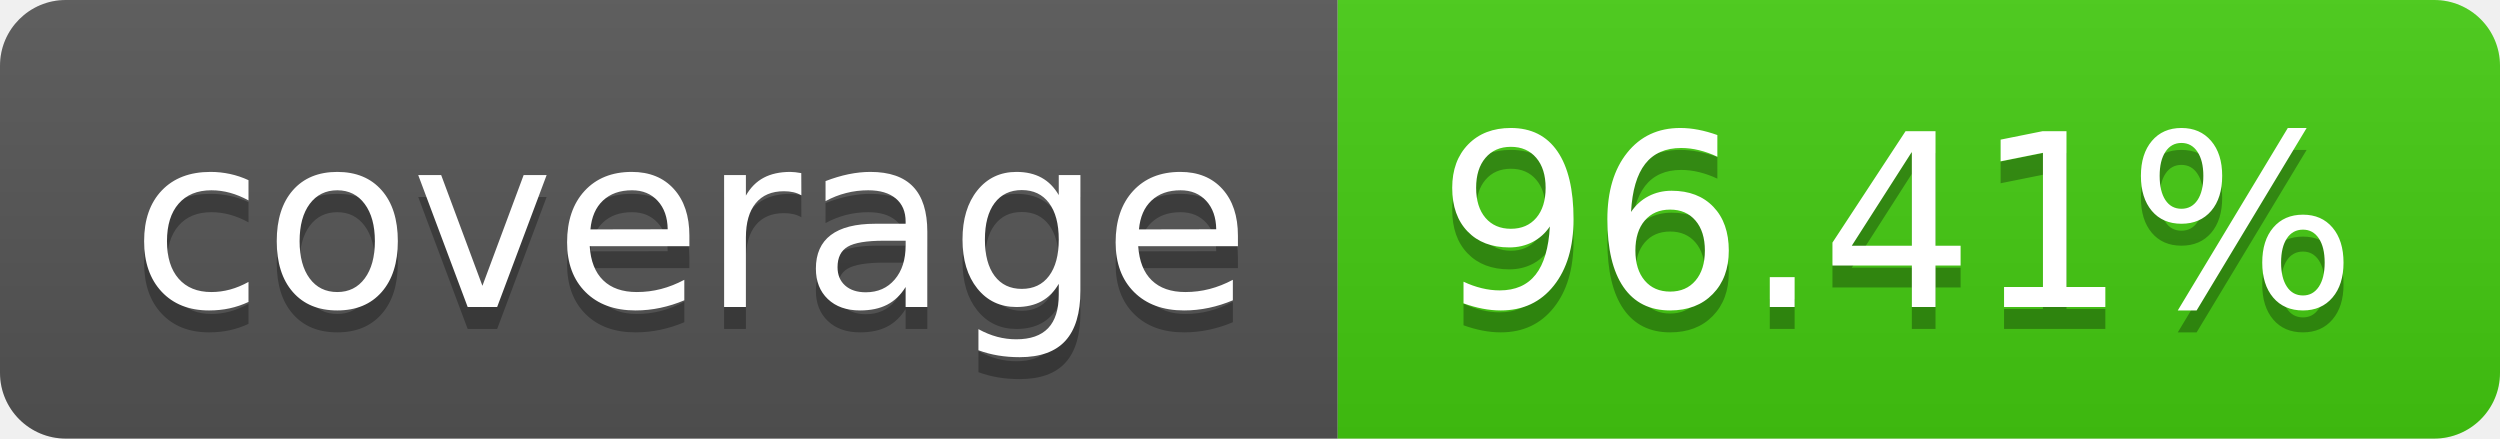
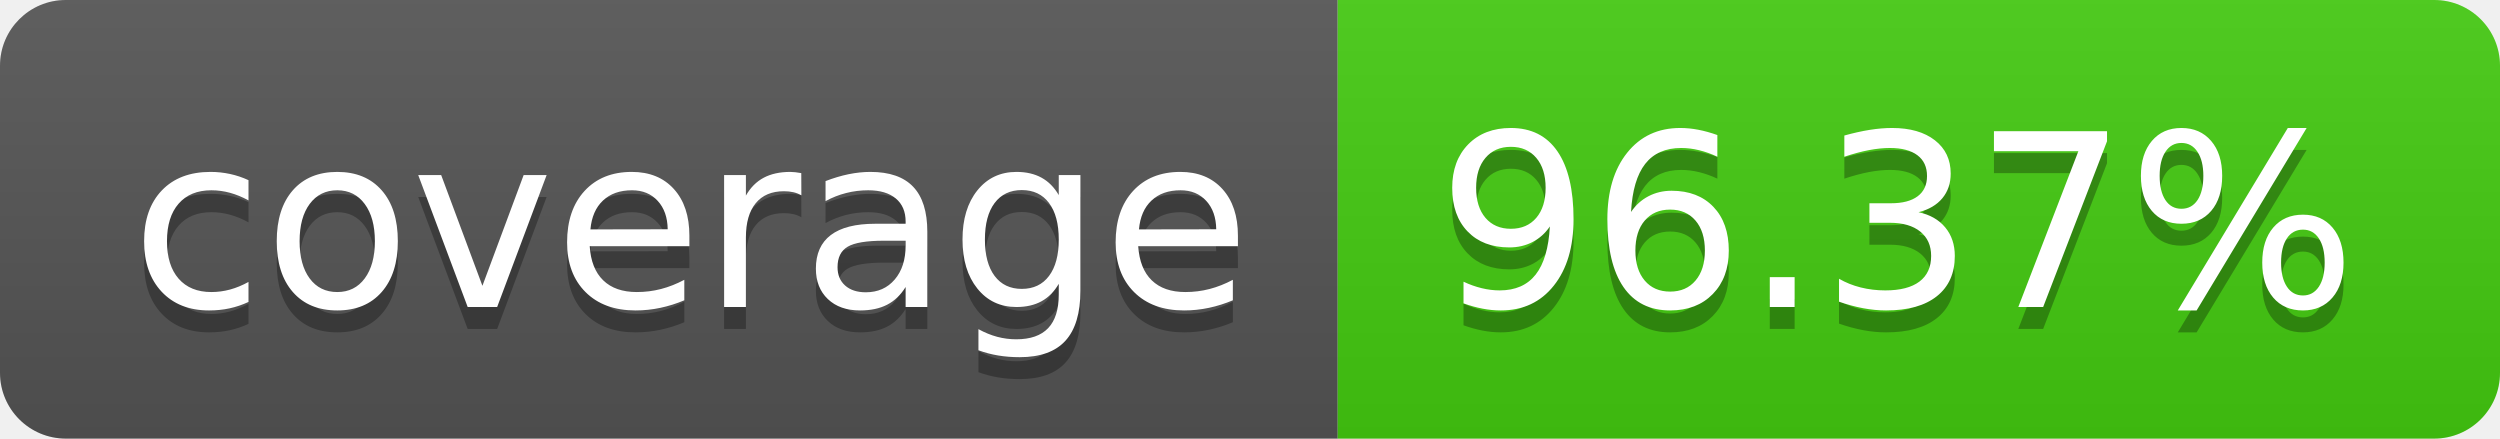
- <svg xmlns="http://www.w3.org/2000/svg" width="114" height="20" role="img" aria-label="coverage: 96.41%">
+ <svg xmlns="http://www.w3.org/2000/svg" width="114" height="20" role="img" aria-label="coverage: 96.37%">
  <linearGradient id="s" x2="0" y2="100%">
    <stop offset="0" stop-color="#bbb" stop-opacity=".1" />
    <stop offset="1" stop-opacity=".1" />
  </linearGradient>
  <clipPath id="r">
    <rect width="114" height="20" rx="3" fill="#fff" />
  </clipPath>
  <g clip-path="url(#r)">
    <rect width="61" height="20" fill="#555" />
    <rect x="61" width="53" height="20" fill="#4c1" />
    <rect width="114" height="20" fill="url(#s)" />
  </g>
  <g fill="#fff" text-anchor="middle" font-family="Verdana,Geneva,DejaVu Sans,sans-serif" text-rendering="geometricPrecision" font-size="110">
    <text aria-hidden="true" x="315" y="150" fill="#010101" fill-opacity=".3" transform="scale(.1)" textLength="510">coverage</text>
    <text x="315" y="140" transform="scale(.1)" fill="#fff" textLength="510">coverage</text>
-     <text aria-hidden="true" x="865" y="150" fill="#010101" fill-opacity=".3" transform="scale(.1)" textLength="430">96.41%</text>
-     <text x="865" y="140" transform="scale(.1)" fill="#fff" textLength="430">96.41%</text>
+     <text aria-hidden="true" x="865" y="150" fill="#010101" fill-opacity=".3" transform="scale(.1)" textLength="430">96.37%</text>
+     <text x="865" y="140" transform="scale(.1)" fill="#fff" textLength="430">96.37%</text>
  </g>
</svg>
